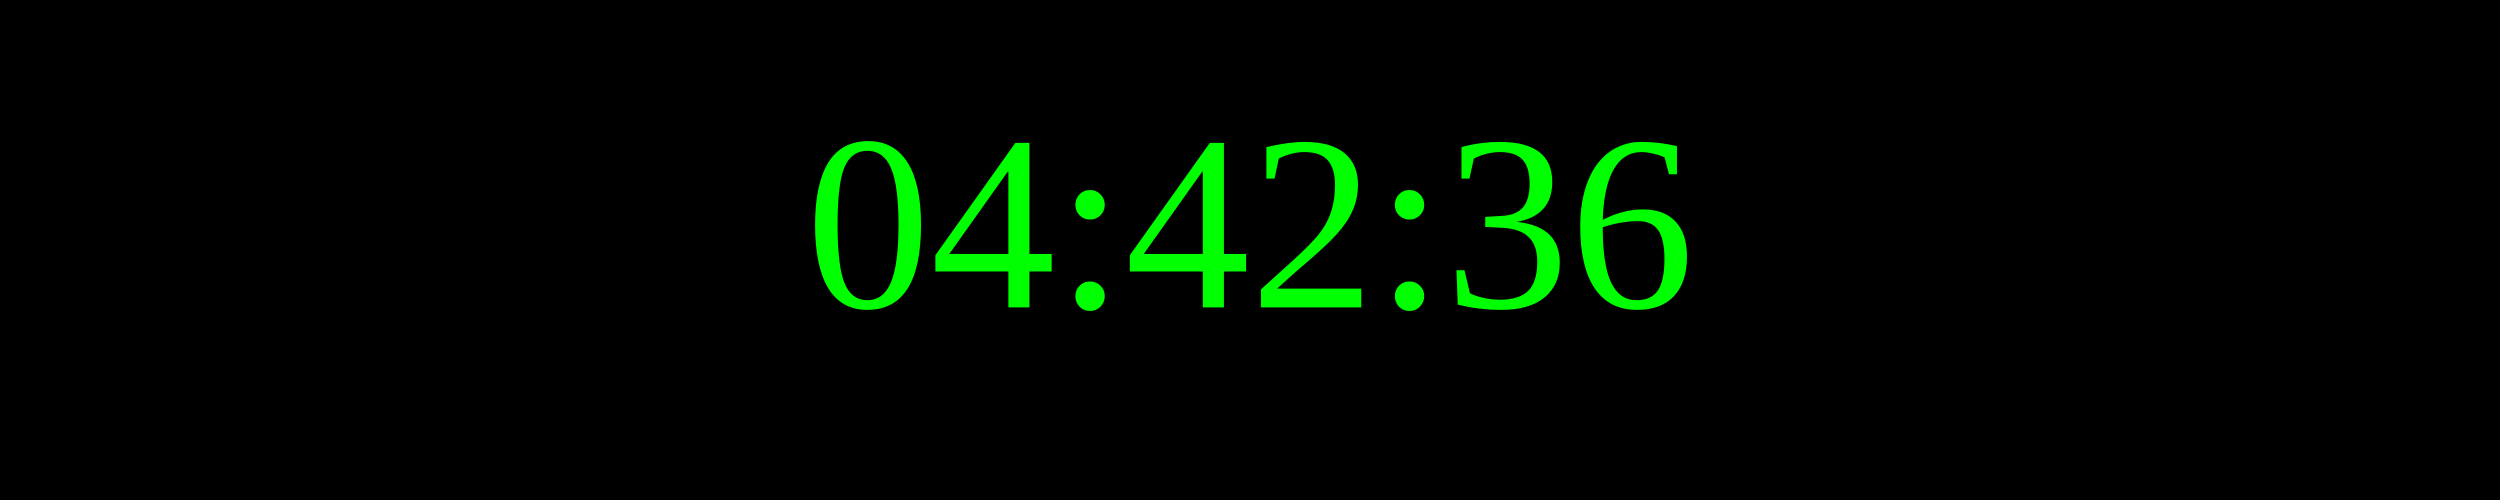
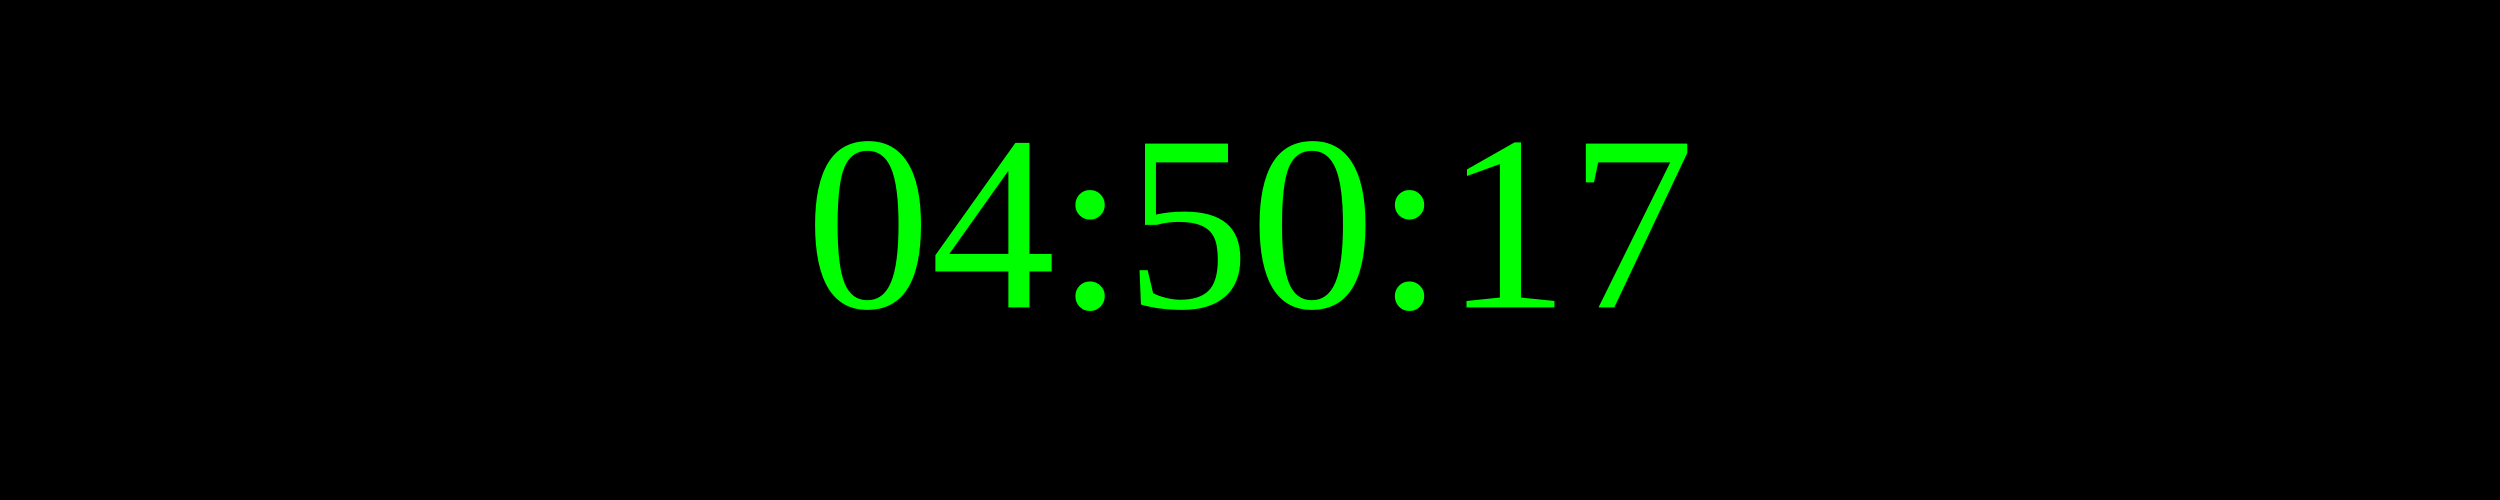
<svg xmlns="http://www.w3.org/2000/svg" width="250" height="50">
  <rect width="100%" height="100%" fill="black" />
  <text x="50%" y="50%" font-size="25" fill="lime" text-anchor="middle" dominant-baseline="middle">
- 04:42:36
+ 04:50:17
</text>
</svg>
